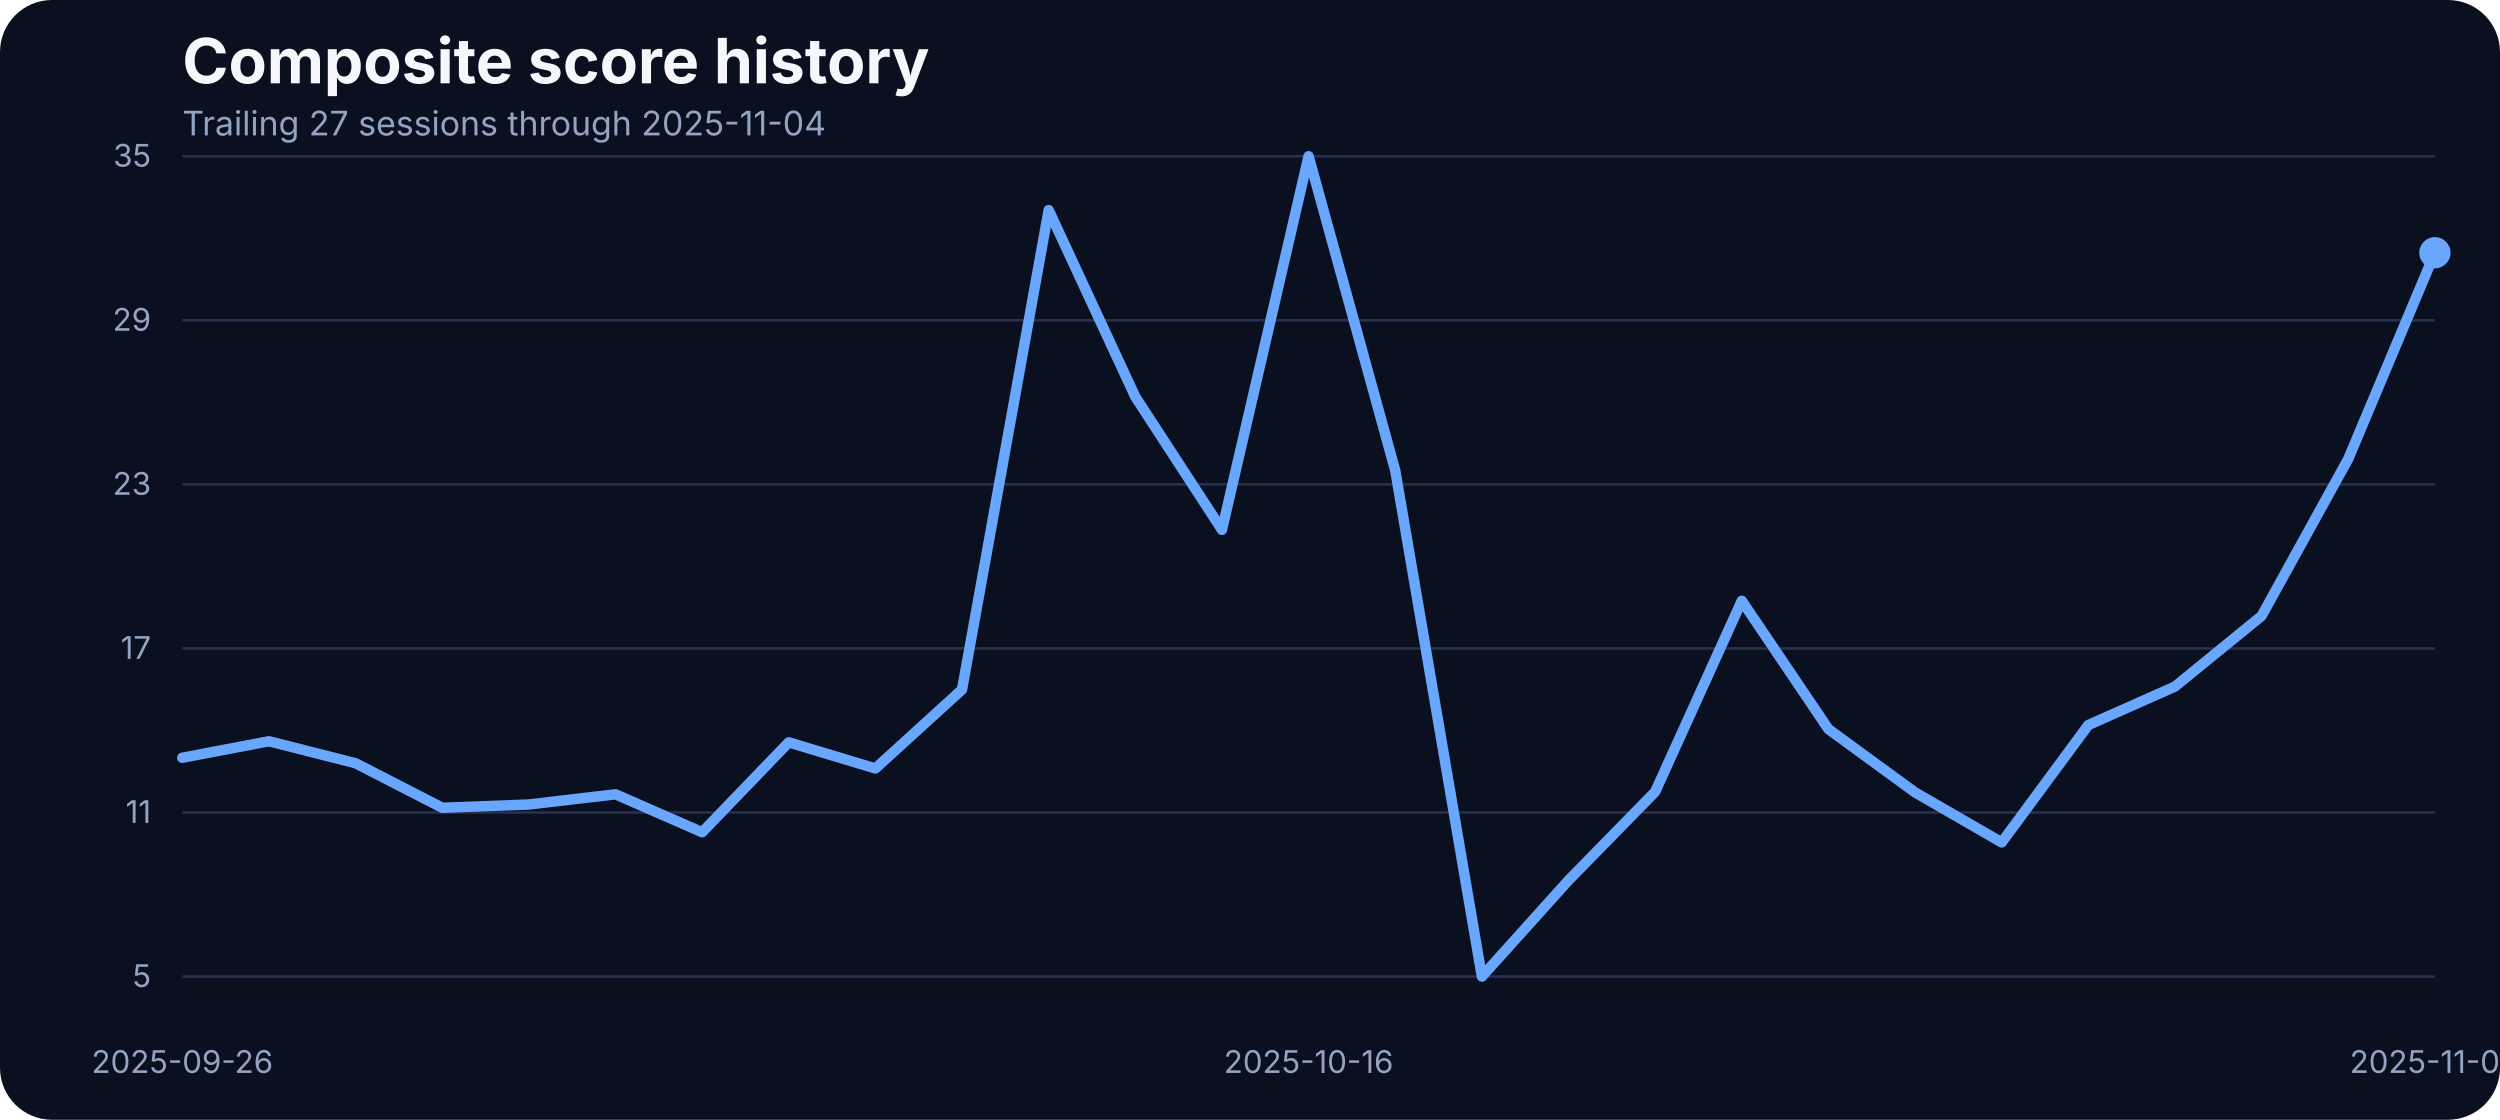
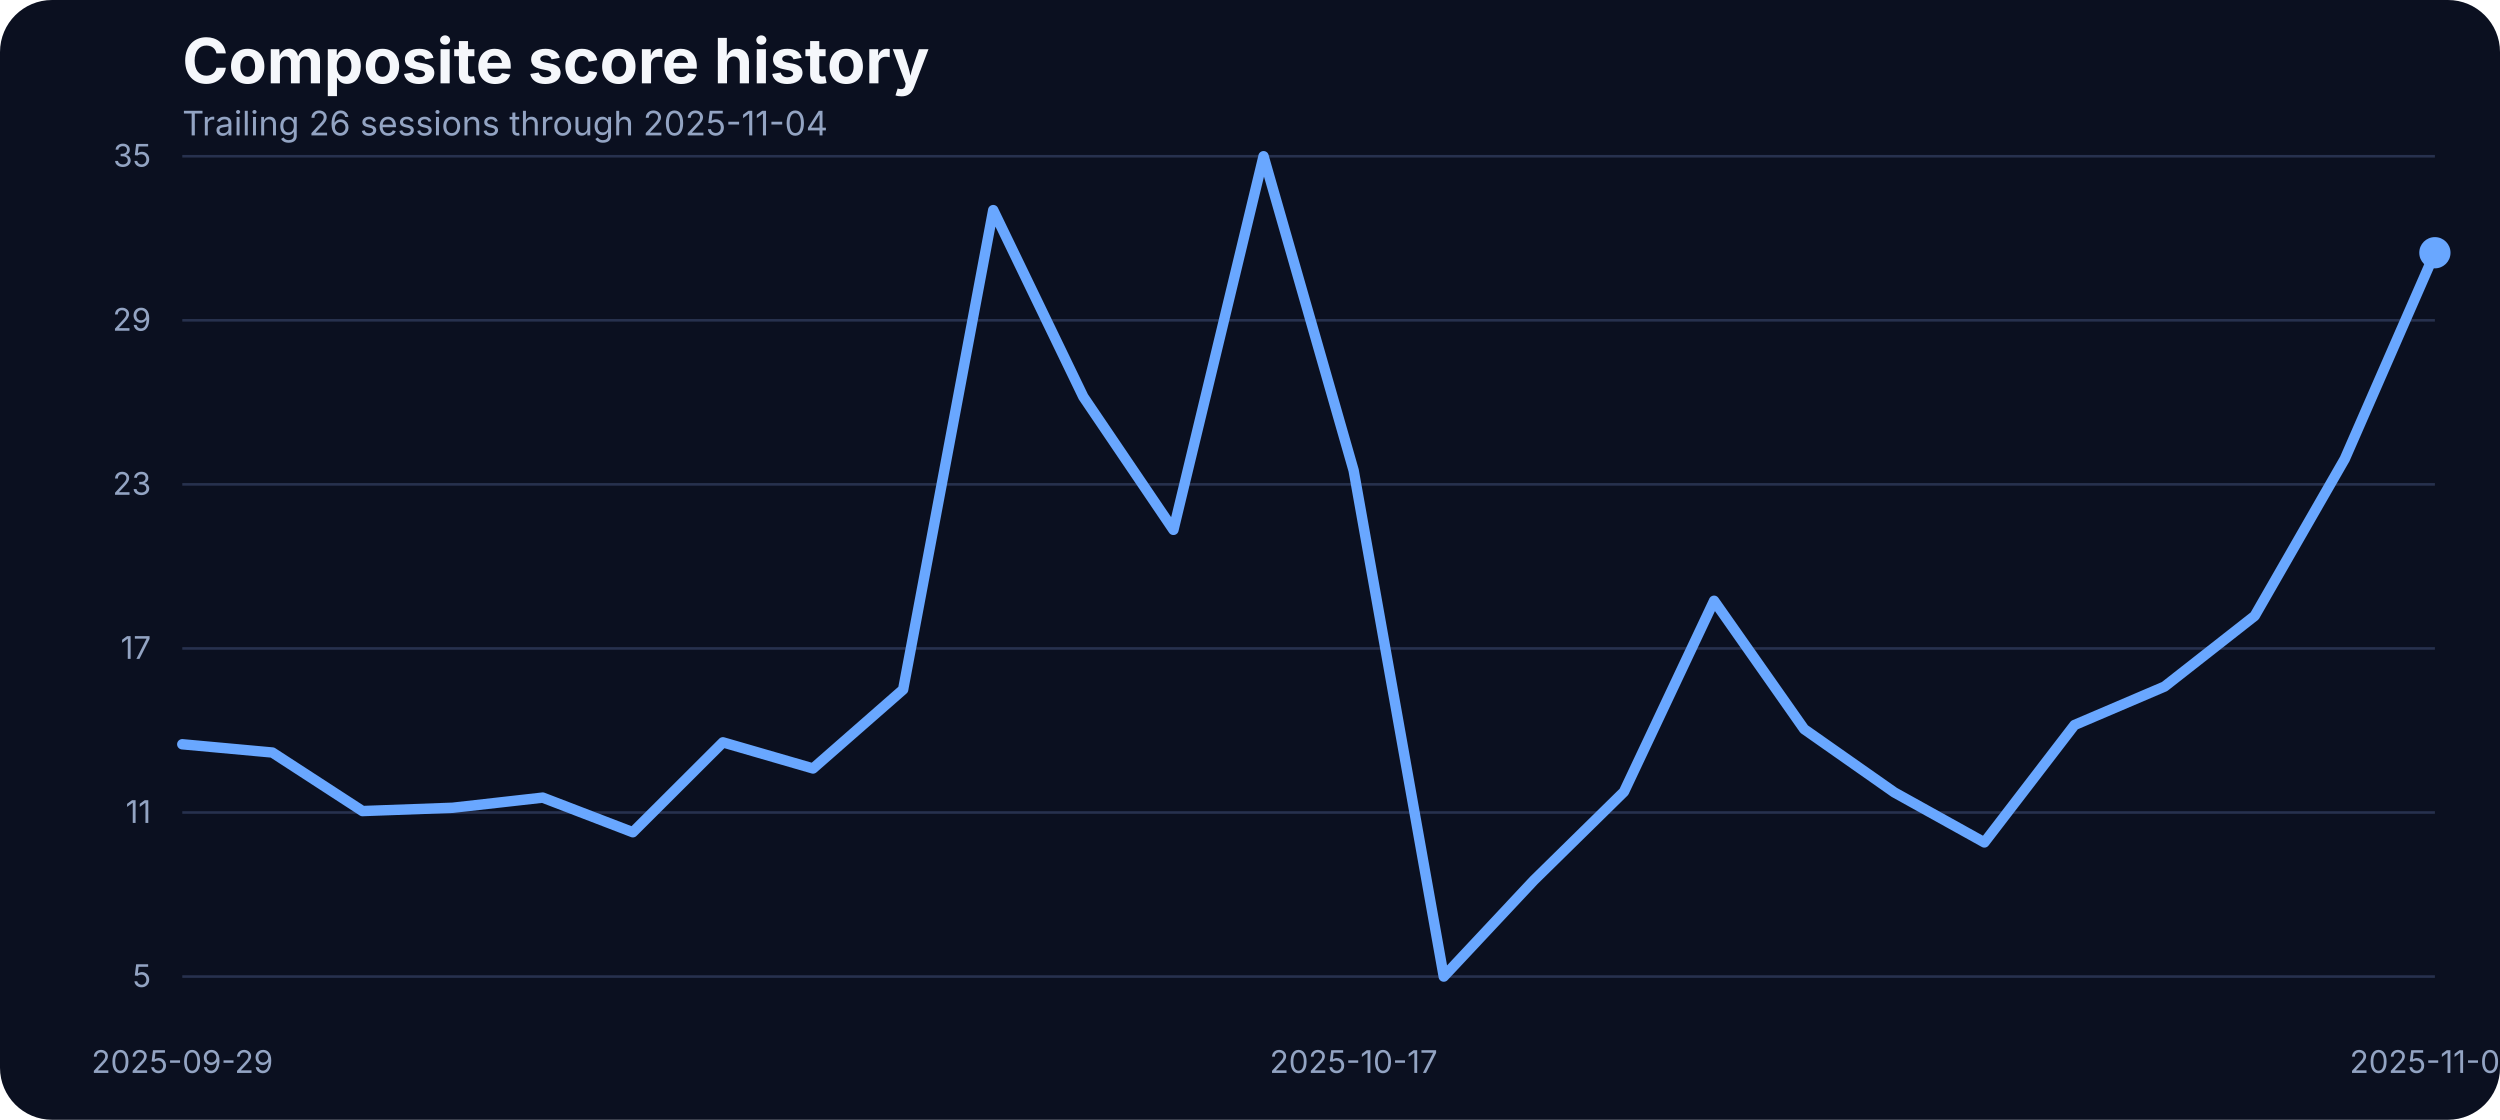
<svg xmlns="http://www.w3.org/2000/svg" width="960" height="430" viewBox="0 0 960 430" role="img" aria-label="Composite score history">
  <rect width="100%" height="100%" fill="#0b1020" rx="20" />
  <text x="70" y="32" fill="#f5f7fb" font-family="Inter, Arial, sans-serif" font-size="24" font-weight="700">Composite score history</text>
-   <text x="70" y="52" fill="#93a4c3" font-family="Inter, Arial, sans-serif" font-size="13">Trailing 27 sessions through 2025-11-04</text>
+   <text x="70" y="52" fill="#93a4c3" font-family="Inter, Arial, sans-serif" font-size="13">Trailing 26 sessions through 2025-11-04</text>
  <line x1="70" x2="935" y1="375.00" y2="375.00" stroke="#27314e" stroke-width="1" />
  <text x="58" y="379.00" text-anchor="end" fill="#93a4c3" font-family="Inter, Arial, sans-serif" font-size="12">5</text>
  <line x1="70" x2="935" y1="312.00" y2="312.00" stroke="#27314e" stroke-width="1" />
  <text x="58" y="316.00" text-anchor="end" fill="#93a4c3" font-family="Inter, Arial, sans-serif" font-size="12">11</text>
  <line x1="70" x2="935" y1="249.00" y2="249.00" stroke="#27314e" stroke-width="1" />
  <text x="58" y="253.00" text-anchor="end" fill="#93a4c3" font-family="Inter, Arial, sans-serif" font-size="12">17</text>
  <line x1="70" x2="935" y1="186.00" y2="186.00" stroke="#27314e" stroke-width="1" />
  <text x="58" y="190.00" text-anchor="end" fill="#93a4c3" font-family="Inter, Arial, sans-serif" font-size="12">23</text>
  <line x1="70" x2="935" y1="123.00" y2="123.00" stroke="#27314e" stroke-width="1" />
  <text x="58" y="127.00" text-anchor="end" fill="#93a4c3" font-family="Inter, Arial, sans-serif" font-size="12">29</text>
  <line x1="70" x2="935" y1="60.00" y2="60.00" stroke="#27314e" stroke-width="1" />
  <text x="58" y="64.00" text-anchor="end" fill="#93a4c3" font-family="Inter, Arial, sans-serif" font-size="12">35</text>
-   <text x="70.00" y="412" text-anchor="middle" fill="#93a4c3" font-family="Inter, Arial, sans-serif" font-size="12">2025-09-26</text>
-   <text x="502.50" y="412" text-anchor="middle" fill="#93a4c3" font-family="Inter, Arial, sans-serif" font-size="12">2025-10-16</text>
+   <text x="70.00" y="412" text-anchor="middle" fill="#93a4c3" font-family="Inter, Arial, sans-serif" font-size="12">2025-09-29</text>
+   <text x="519.80" y="412" text-anchor="middle" fill="#93a4c3" font-family="Inter, Arial, sans-serif" font-size="12">2025-10-17</text>
  <text x="935.00" y="412" text-anchor="middle" fill="#93a4c3" font-family="Inter, Arial, sans-serif" font-size="12">2025-11-04</text>
-   <path d="M 70.00 290.97 L 103.27 284.64 L 136.54 293.08 L 169.81 310.18 L 203.08 308.92 L 236.35 305.01 L 269.62 319.58 L 302.88 285.06 L 336.15 295.09 L 369.42 264.79 L 402.69 80.69 L 435.96 152.37 L 469.23 203.46 L 502.50 60.00 L 535.77 180.66 L 569.04 375.00 L 602.31 338.05 L 635.58 304.06 L 668.85 230.70 L 702.12 279.99 L 735.38 304.27 L 768.65 323.49 L 801.92 278.41 L 835.19 263.63 L 868.46 236.50 L 901.73 176.22 L 935.00 97.05" fill="none" stroke="#69a7ff" stroke-width="4" stroke-linecap="round" stroke-linejoin="round" />
+   <path d="M 70.00 285.80 L 104.60 288.97 L 139.20 311.45 L 173.80 310.18 L 208.40 306.28 L 243.00 319.58 L 277.60 285.06 L 312.20 295.09 L 346.80 264.79 L 381.40 80.69 L 416.00 152.37 L 450.60 203.46 L 485.20 60.00 L 519.80 180.66 L 554.40 375.00 L 589.00 338.05 L 623.60 304.06 L 658.20 230.70 L 692.80 279.99 L 727.40 304.27 L 762.00 323.49 L 796.60 278.41 L 831.20 263.63 L 865.80 236.50 L 900.40 176.22 L 935.00 97.05" fill="none" stroke="#69a7ff" stroke-width="4" stroke-linecap="round" stroke-linejoin="round" />
  <circle cx="935.00" cy="97.05" r="6" fill="#69a7ff" />
</svg>
